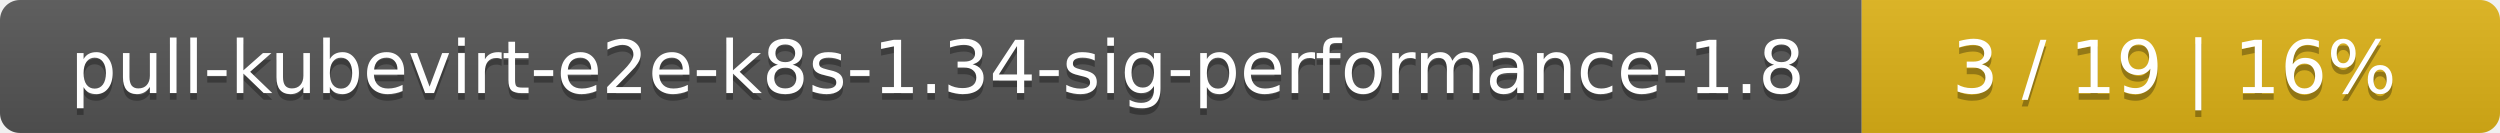
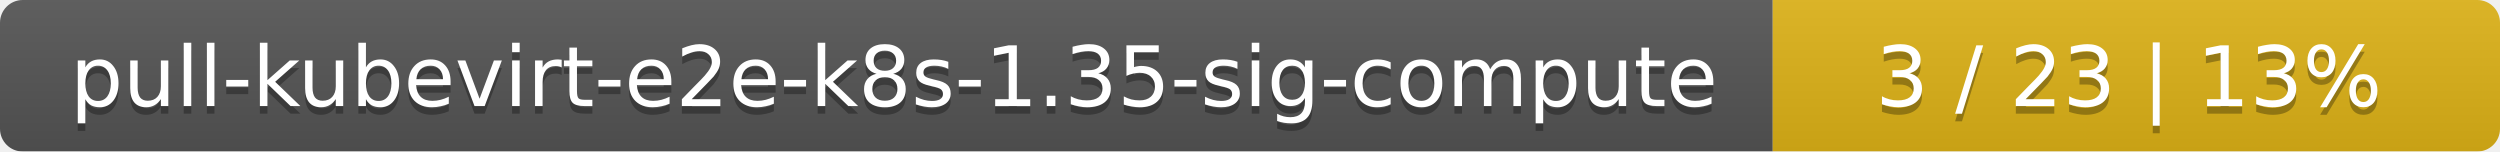
- <svg xmlns="http://www.w3.org/2000/svg" width="376" height="20">
+ <svg xmlns="http://www.w3.org/2000/svg" width="330" height="20">
  <linearGradient id="smooth" x2="0" y2="100%">
    <stop offset="0" stop-color="#bbb" stop-opacity=".1" />
    <stop offset="1" stop-opacity=".1" />
  </linearGradient>
  <mask id="round">
-     <rect width="376" height="20" rx="3" fill="#fff" />
+     <rect width="330" height="20" rx="3" fill="#fff" />
  </mask>
  <g mask="url(#round)">
-     <rect width="280" height="20" fill="#555" />
-     <rect x="280" width="96" height="20" fill="#dfb317" />
-     <rect width="376" height="20" fill="url(#smooth)" />
+     <rect width="234" height="20" fill="#555" />
+     <rect x="234" width="96" height="20" fill="#dfb317" />
+     <rect width="330" height="20" fill="url(#smooth)" />
  </g>
  <g fill="#fff" text-anchor="middle" font-family="DejaVu Sans,Verdana,Geneva,sans-serif" font-size="11">
-     <text x="141" y="15" fill="#010101" fill-opacity=".3">pull-kubevirt-e2e-k8s-1.34-sig-performance-1.8</text>
-     <text x="141" y="14">pull-kubevirt-e2e-k8s-1.34-sig-performance-1.8</text>
-     <text x="327" y="15" fill="#010101" fill-opacity=".3">3 / 19    |    16%</text>
-     <text x="327" y="14">3 / 19    |    16%</text>
+     <text x="118" y="15" fill="#010101" fill-opacity=".3">pull-kubevirt-e2e-k8s-1.35-sig-compute</text>
+     <text x="118" y="14">pull-kubevirt-e2e-k8s-1.35-sig-compute</text>
+     <text x="281" y="15" fill="#010101" fill-opacity=".3">3 / 23    |    13%</text>
+     <text x="281" y="14">3 / 23    |    13%</text>
  </g>
</svg>
